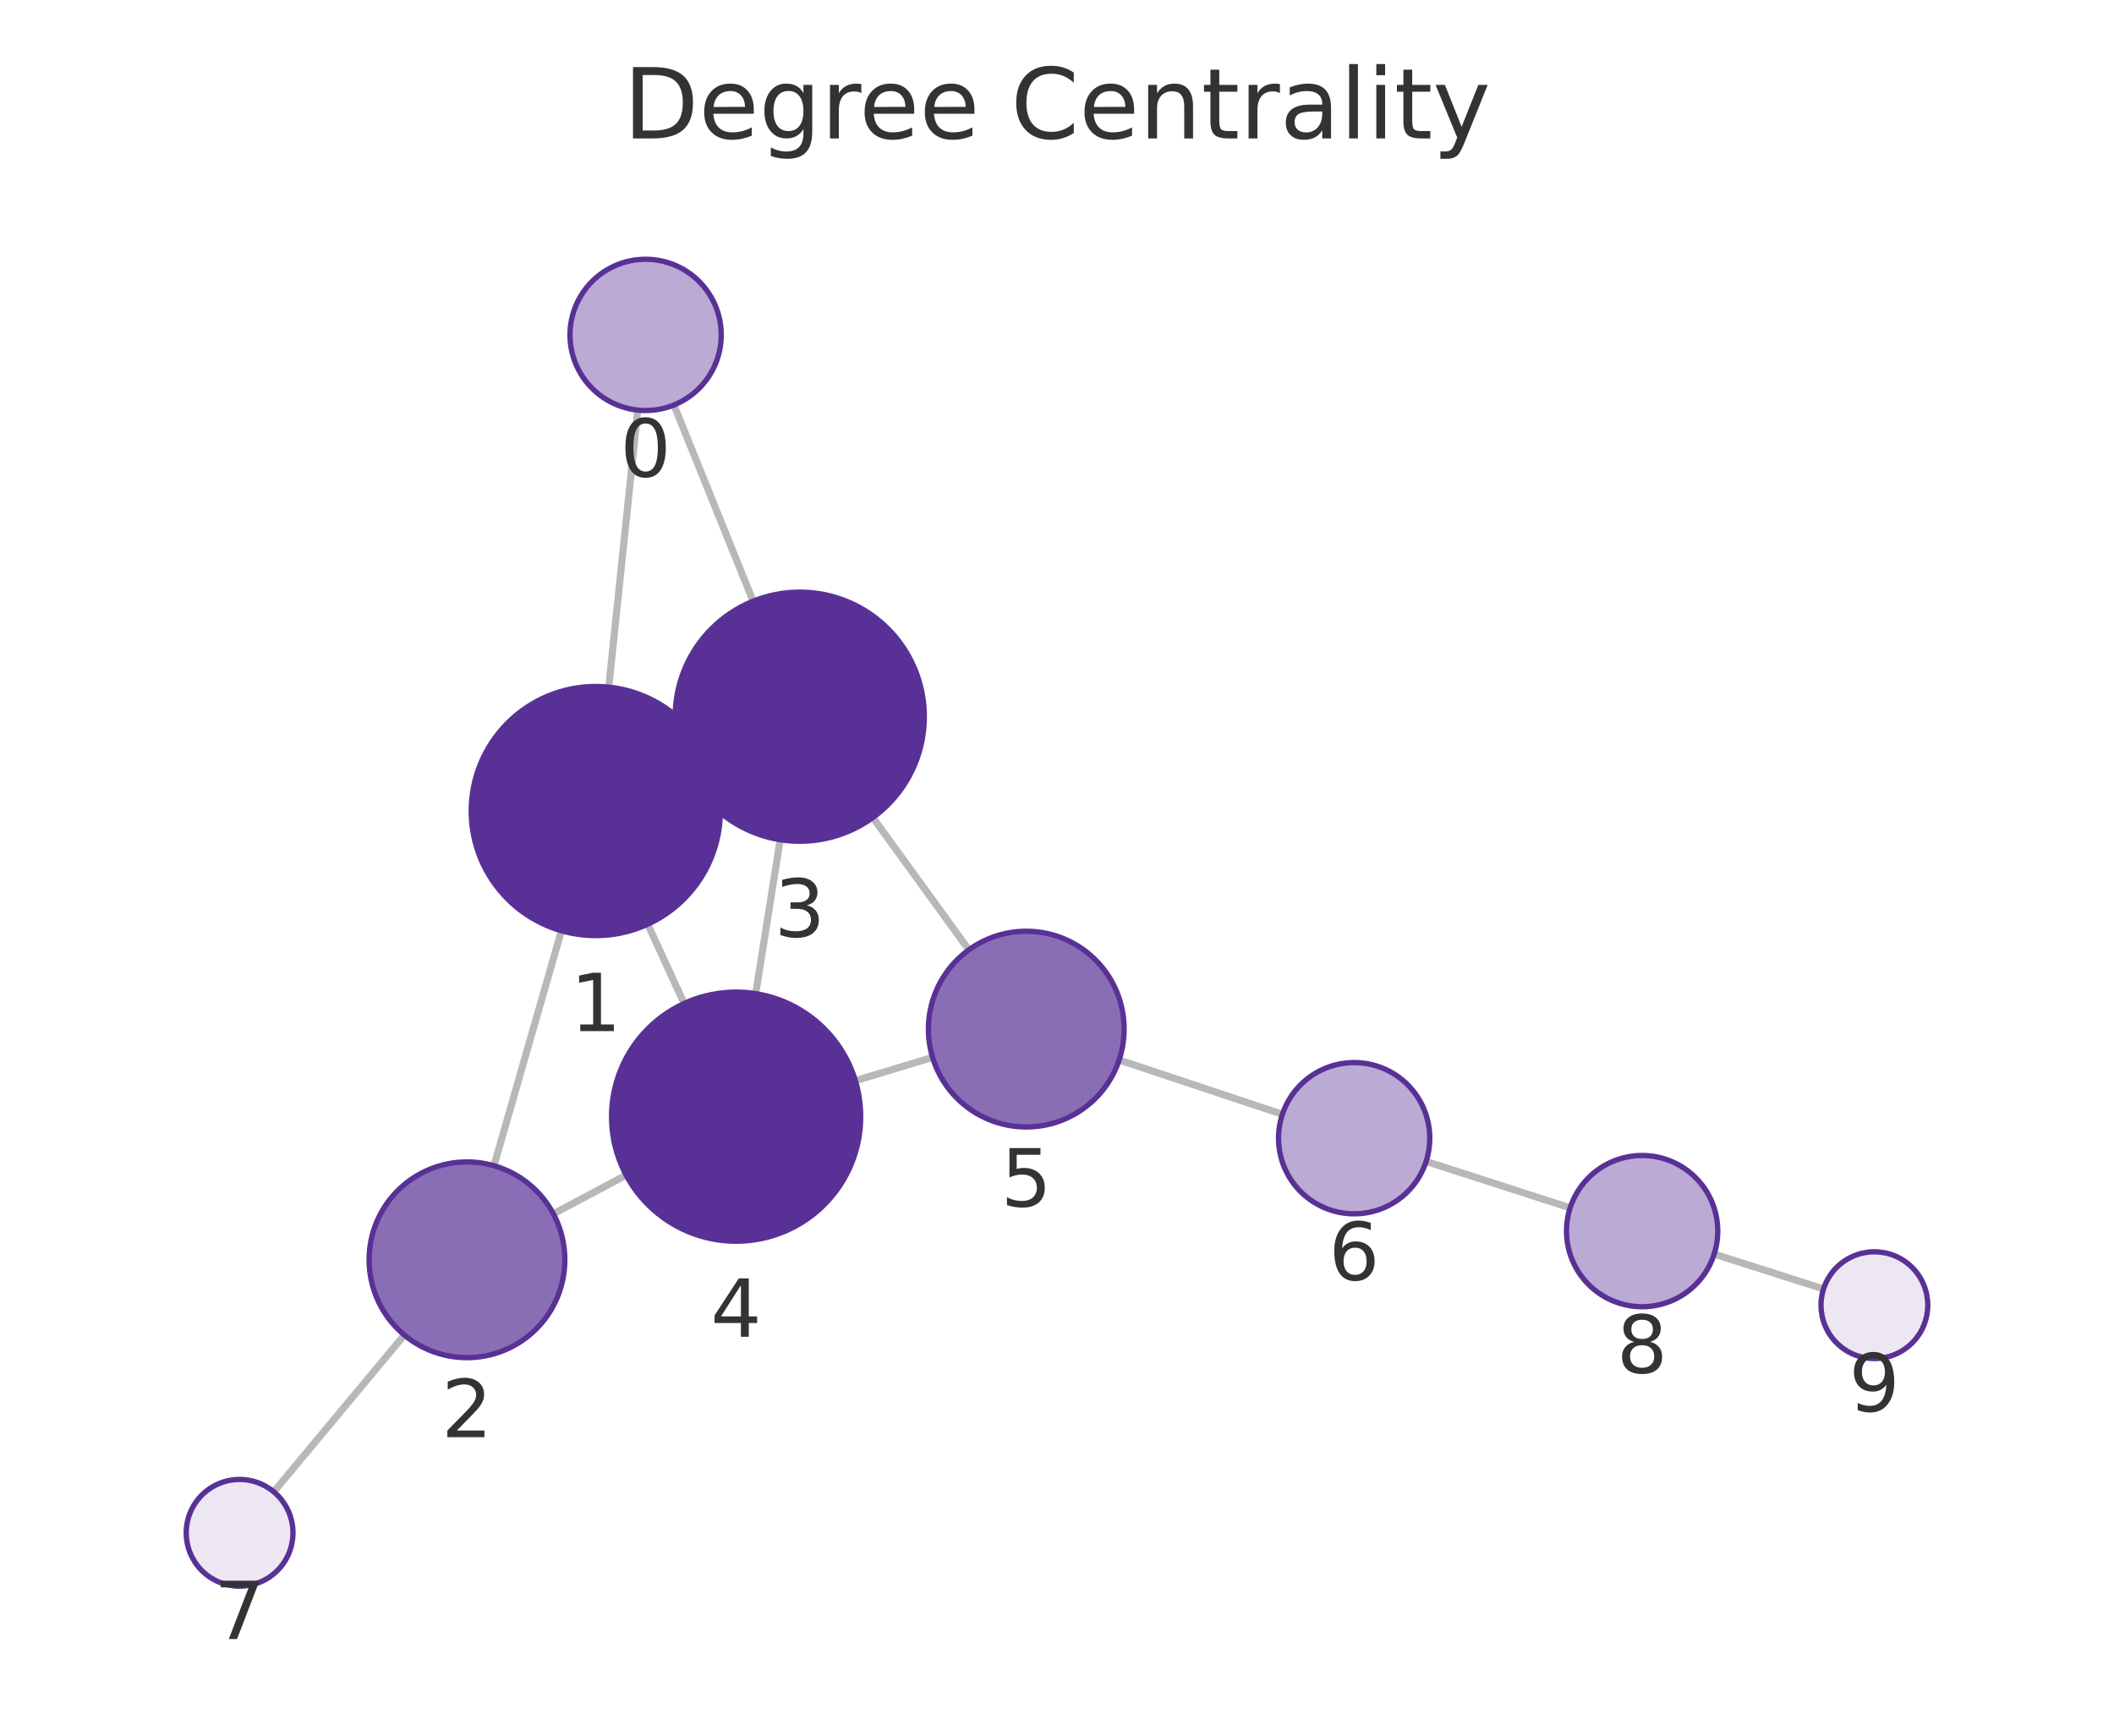
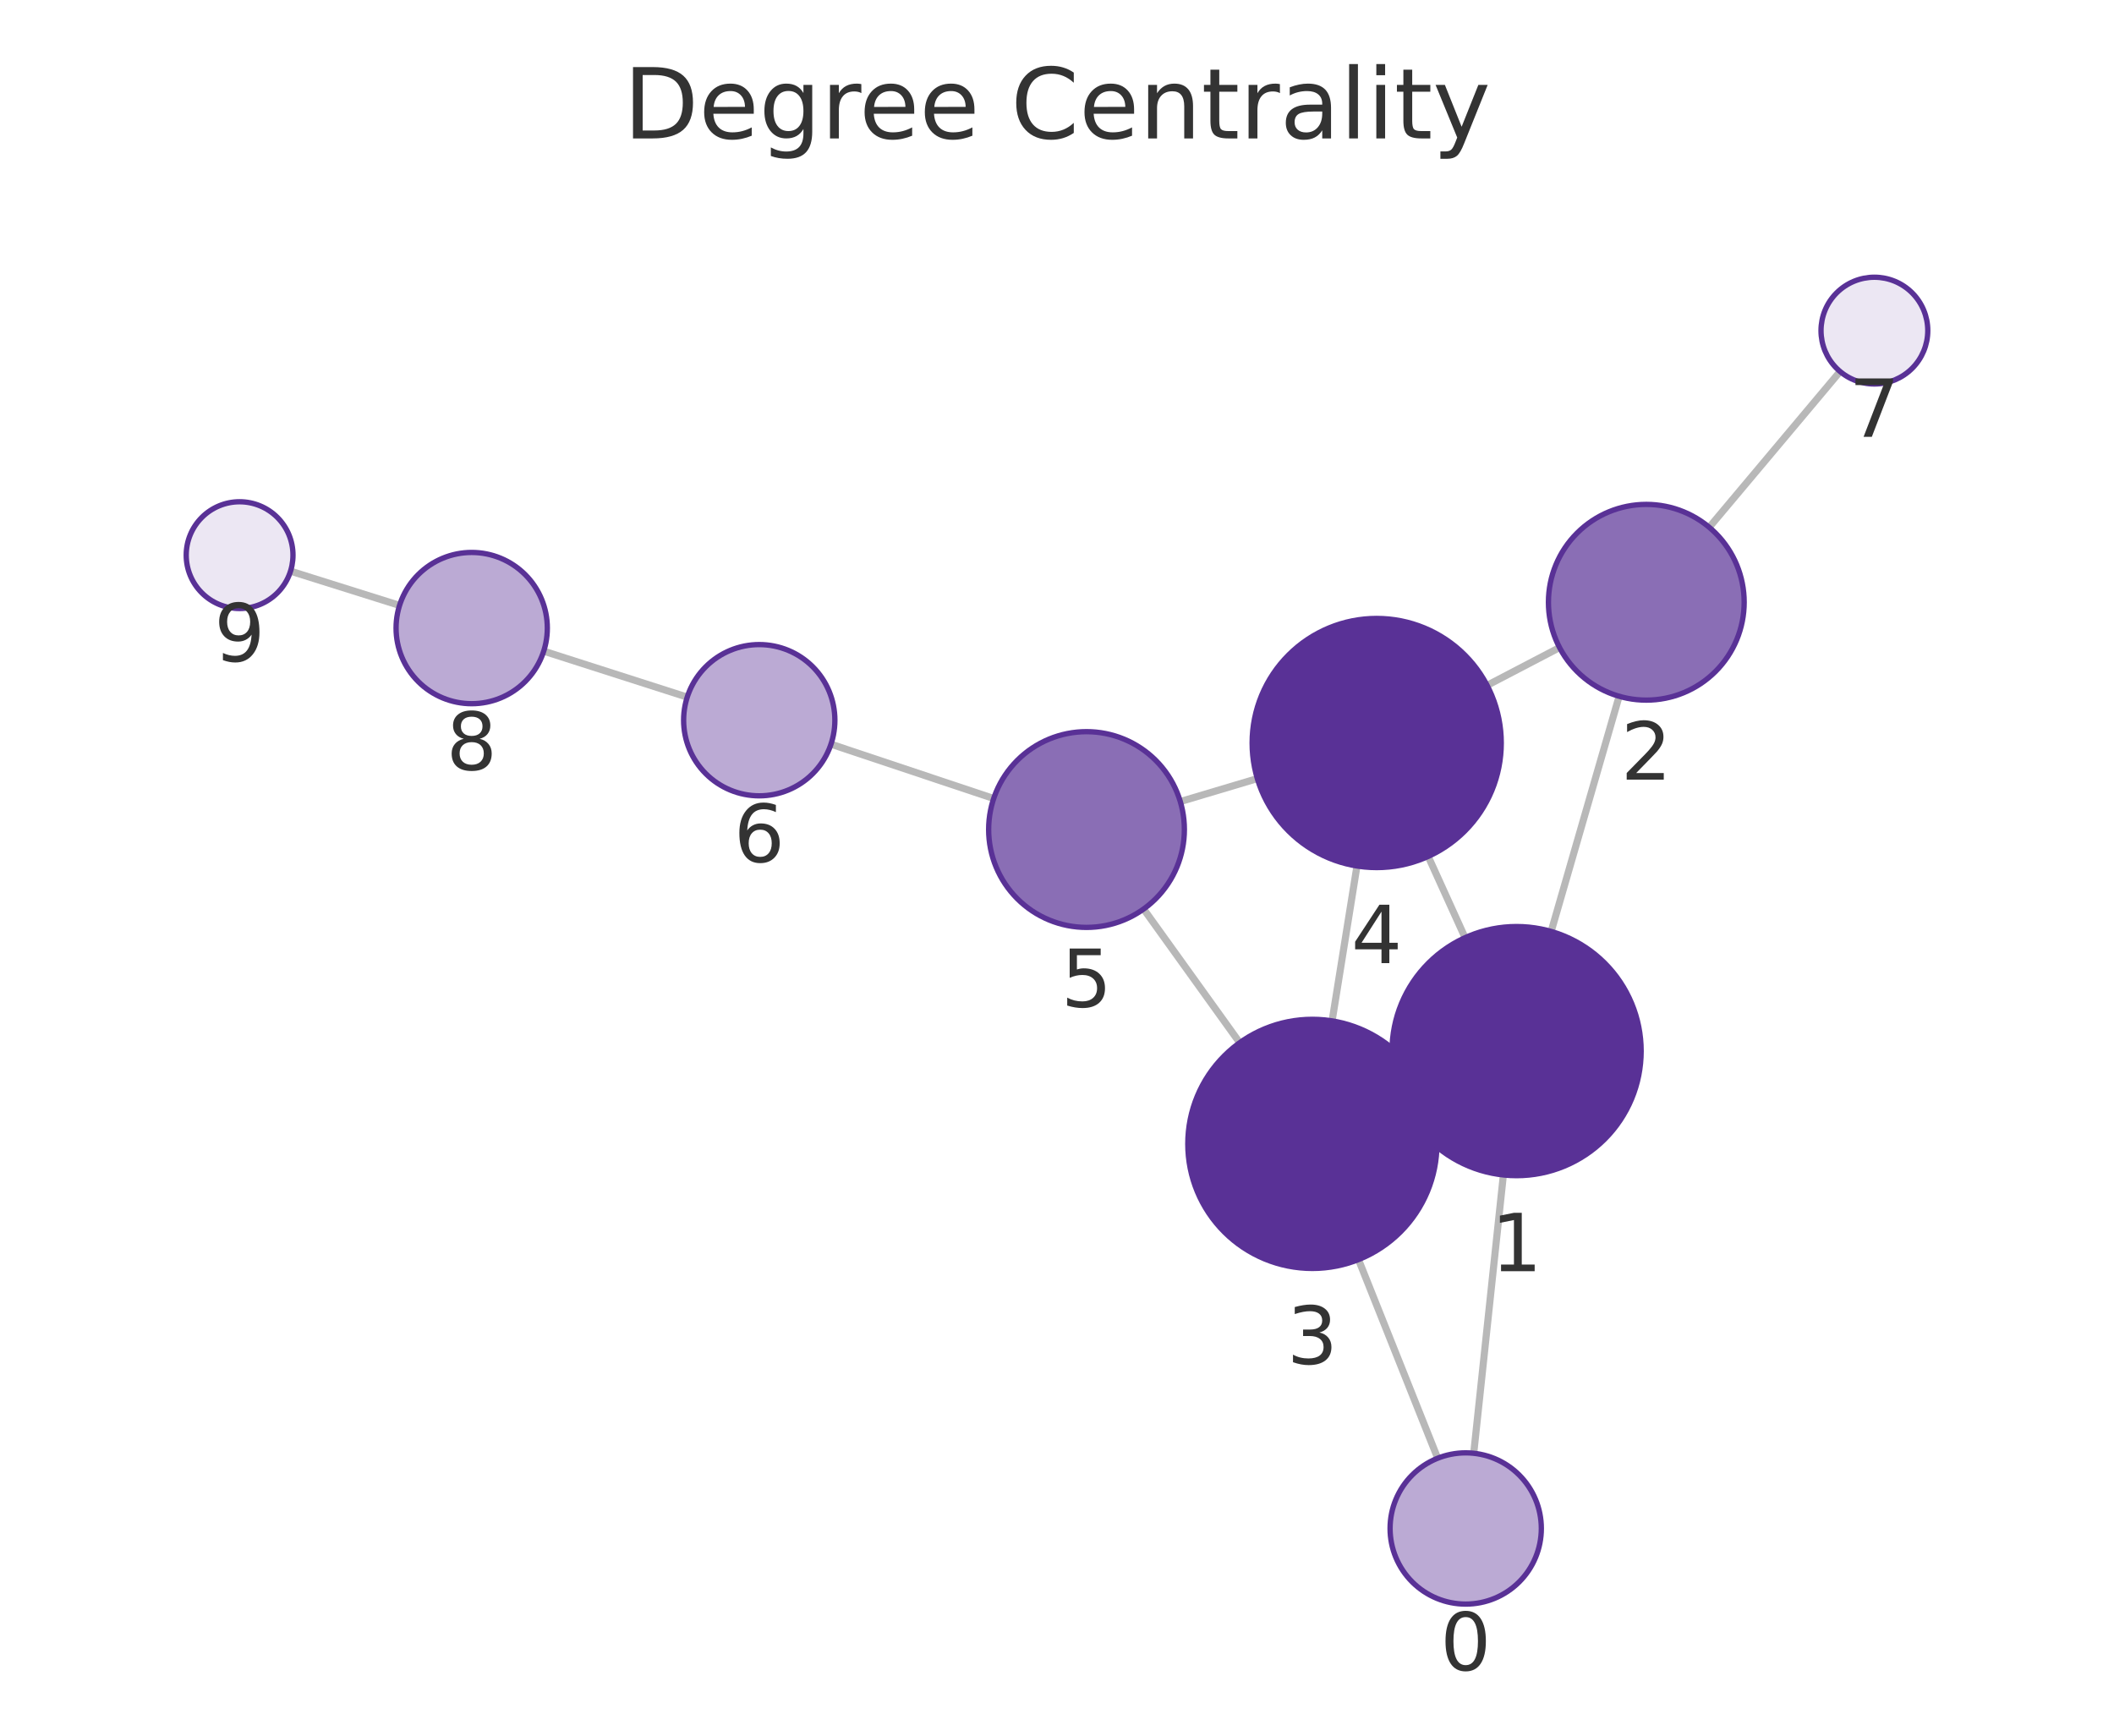
<svg xmlns="http://www.w3.org/2000/svg" xmlns:xlink="http://www.w3.org/1999/xlink" width="237.6pt" height="195.078pt" viewBox="0 0 237.6 195.078" version="1.1">
  <defs>
    <style type="text/css">*{stroke-linejoin: round; stroke-linecap: butt}</style>
  </defs>
  <g id="figure_1">
    <g id="patch_1">
      <path d="M 0 195.078  L 237.6 195.078  L 237.6 0  L 0 0  L 0 195.078  z " style="fill: none" />
    </g>
    <g id="axes_1">
      <g id="patch_2">
        <path d="M 7.2 187.878  L 230.4 187.878  L 230.4 21.558  L 7.2 21.558  L 7.2 187.878  z " style="fill: none" />
      </g>
      <g id="EdgeCollection_1">
-         <path d="M 71.678 46.093  L 68.42 77.231  " clip-path="url(#p512b4e2a28)" style="fill: #b8b8b8; stroke: #b8b8b8; stroke-width: 0.8" />
-         <path d="M 75.745 45.521  L 84.646 67.571  " clip-path="url(#p512b4e2a28)" style="fill: #b8b8b8; stroke: #b8b8b8; stroke-width: 0.8" />
-         <path d="M 63.1 104.611  L 55.518 131.021  " clip-path="url(#p512b4e2a28)" style="fill: #b8b8b8; stroke: #b8b8b8; stroke-width: 0.8" />
-         <path d="M 79.67 85.278  L 77.18 86.43  " clip-path="url(#p512b4e2a28)" style="fill: #b8b8b8; stroke: #b8b8b8; stroke-width: 0.8" />
-         <path d="M 72.805 103.878  L 76.894 112.784  " clip-path="url(#p512b4e2a28)" style="fill: #b8b8b8; stroke: #b8b8b8; stroke-width: 0.8" />
-         <path d="M 62.195 136.429  L 70.374 132.08  " clip-path="url(#p512b4e2a28)" style="fill: #b8b8b8; stroke: #b8b8b8; stroke-width: 0.8" />
-         <path d="M 45.444 150.047  L 30.769 167.671  " clip-path="url(#p512b4e2a28)" style="fill: #b8b8b8; stroke: #b8b8b8; stroke-width: 0.8" />
-         <path d="M 87.688 94.379  L 84.935 111.681  " clip-path="url(#p512b4e2a28)" style="fill: #b8b8b8; stroke: #b8b8b8; stroke-width: 0.8" />
-         <path d="M 98.105 91.887  L 108.889 106.76  " clip-path="url(#p512b4e2a28)" style="fill: #b8b8b8; stroke: #b8b8b8; stroke-width: 0.8" />
-         <path d="M 96.138 121.462  L 104.815 118.844  " clip-path="url(#p512b4e2a28)" style="fill: #b8b8b8; stroke: #b8b8b8; stroke-width: 0.8" />
-         <path d="M 125.783 119.138  L 144.133 125.244  " clip-path="url(#p512b4e2a28)" style="fill: #b8b8b8; stroke: #b8b8b8; stroke-width: 0.8" />
-         <path d="M 160.287 130.537  L 176.475 135.76  " clip-path="url(#p512b4e2a28)" style="fill: #b8b8b8; stroke: #b8b8b8; stroke-width: 0.8" />
-         <path d="M 192.663 140.952  L 204.954 144.872  " clip-path="url(#p512b4e2a28)" style="fill: #b8b8b8; stroke: #b8b8b8; stroke-width: 0.8" />
+         <path d="M 165.637 163.339  L 168.97 132.059  " clip-path="url(#p73551a9eaf)" style="fill: #b8b8b8; stroke: #b8b8b8; stroke-width: 0.8" />
+         <path d="M 161.588 163.896  L 152.687 141.571  " clip-path="url(#p73551a9eaf)" style="fill: #b8b8b8; stroke: #b8b8b8; stroke-width: 0.8" />
+         <path d="M 174.341 104.689  L 181.98 78.259  " clip-path="url(#p73551a9eaf)" style="fill: #b8b8b8; stroke: #b8b8b8; stroke-width: 0.8" />
+         <path d="M 157.708 123.929  L 160.248 122.775  " clip-path="url(#p73551a9eaf)" style="fill: #b8b8b8; stroke: #b8b8b8; stroke-width: 0.8" />
+         <path d="M 164.666 105.39  L 160.52 96.258  " clip-path="url(#p73551a9eaf)" style="fill: #b8b8b8; stroke: #b8b8b8; stroke-width: 0.8" />
+         <path d="M 175.283 72.782  L 167.143 77.031  " clip-path="url(#p73551a9eaf)" style="fill: #b8b8b8; stroke: #b8b8b8; stroke-width: 0.8" />
+         <path d="M 192.107 59.267  L 206.812 41.754  " clip-path="url(#p73551a9eaf)" style="fill: #b8b8b8; stroke: #b8b8b8; stroke-width: 0.8" />
+         <path d="M 149.72 114.743  L 152.514 97.334  " clip-path="url(#p73551a9eaf)" style="fill: #b8b8b8; stroke: #b8b8b8; stroke-width: 0.8" />
+         <path d="M 139.333 117.196  L 128.535 102.168  " clip-path="url(#p73551a9eaf)" style="fill: #b8b8b8; stroke: #b8b8b8; stroke-width: 0.8" />
+         <path d="M 141.316 87.51  L 132.658 90.092  " clip-path="url(#p73551a9eaf)" style="fill: #b8b8b8; stroke: #b8b8b8; stroke-width: 0.8" />
+         <path d="M 111.684 89.749  L 93.397 83.641  " clip-path="url(#p73551a9eaf)" style="fill: #b8b8b8; stroke: #b8b8b8; stroke-width: 0.8" />
+         <path d="M 77.24 78.354  L 61.111 73.186  " clip-path="url(#p73551a9eaf)" style="fill: #b8b8b8; stroke: #b8b8b8; stroke-width: 0.8" />
+         <path d="M 44.907 68.044  L 32.654 64.194  " clip-path="url(#p73551a9eaf)" style="fill: #b8b8b8; stroke: #b8b8b8; stroke-width: 0.8" />
      </g>
      <g id="VertexCollection_1">
-         <path d="M 72.563 46.139  C 74.817 46.139 76.979 45.243 78.573 43.649  C 80.167 42.055 81.063 39.893 81.063 37.639  C 81.063 35.385 80.167 33.222 78.573 31.628  C 76.979 30.035 74.817 29.139 72.563 29.139  C 70.309 29.139 68.146 30.035 66.552 31.628  C 64.959 33.222 64.063 35.385 64.063 37.639  C 64.063 39.893 64.959 42.055 66.552 43.649  C 68.146 45.243 70.309 46.139 72.563 46.139  z " clip-path="url(#p512b4e2a28)" style="fill: #bbaad4; stroke: #593196; stroke-width: 0.6" />
-         <path d="M 66.963 105.155  C 70.676 105.155 74.237 103.68 76.863 101.054  C 79.488 98.429 80.963 94.868 80.963 91.155  C 80.963 87.442 79.488 83.881 76.863 81.255  C 74.237 78.63 70.676 77.155 66.963 77.155  C 63.25 77.155 59.689 78.63 57.064 81.255  C 54.438 83.881 52.963 87.442 52.963 91.155  C 52.963 94.868 54.438 98.429 57.064 101.054  C 59.689 103.68 63.25 105.155 66.963 105.155  z " clip-path="url(#p512b4e2a28)" style="fill: #593196; stroke: #593196; stroke-width: 0.6" />
-         <path d="M 52.483 152.594  C 55.4 152.594 58.198 151.435 60.261 149.372  C 62.324 147.309 63.483 144.511 63.483 141.594  C 63.483 138.676 62.324 135.878 60.261 133.815  C 58.198 131.753 55.4 130.594 52.483 130.594  C 49.565 130.594 46.767 131.753 44.704 133.815  C 42.642 135.878 41.483 138.676 41.483 141.594  C 41.483 144.511 42.642 147.309 44.704 149.372  C 46.767 151.435 49.565 152.594 52.483 152.594  z " clip-path="url(#p512b4e2a28)" style="fill: #8a6eb5; stroke: #593196; stroke-width: 0.6" />
-         <path d="M 89.887 94.553  C 93.6 94.553 97.161 93.078 99.787 90.453  C 102.412 87.827 103.887 84.266 103.887 80.553  C 103.887 76.84 102.412 73.279 99.787 70.654  C 97.161 68.028 93.6 66.553 89.887 66.553  C 86.174 66.553 82.613 68.028 79.988 70.654  C 77.362 73.279 75.887 76.84 75.887 80.553  C 75.887 84.266 77.362 87.827 79.988 90.453  C 82.613 93.078 86.174 94.553 89.887 94.553  z " clip-path="url(#p512b4e2a28)" style="fill: #593196; stroke: #593196; stroke-width: 0.6" />
-         <path d="M 82.735 139.507  C 86.448 139.507 90.009 138.032 92.635 135.407  C 95.26 132.781 96.735 129.22 96.735 125.507  C 96.735 121.794 95.26 118.233 92.635 115.608  C 90.009 112.982 86.448 111.507 82.735 111.507  C 79.023 111.507 75.461 112.982 72.836 115.608  C 70.21 118.233 68.735 121.794 68.735 125.507  C 68.735 129.22 70.21 132.781 72.836 135.407  C 75.461 138.032 79.023 139.507 82.735 139.507  z " clip-path="url(#p512b4e2a28)" style="fill: #593196; stroke: #593196; stroke-width: 0.6" />
-         <path d="M 115.346 126.666  C 118.263 126.666 121.061 125.506 123.124 123.444  C 125.187 121.381 126.346 118.583 126.346 115.666  C 126.346 112.748 125.187 109.95 123.124 107.887  C 121.061 105.825 118.263 104.666 115.346 104.666  C 112.429 104.666 109.631 105.825 107.568 107.887  C 105.505 109.95 104.346 112.748 104.346 115.666  C 104.346 118.583 105.505 121.381 107.568 123.444  C 109.631 125.506 112.429 126.666 115.346 126.666  z " clip-path="url(#p512b4e2a28)" style="fill: #8a6eb5; stroke: #593196; stroke-width: 0.6" />
-         <path d="M 152.198 136.427  C 154.452 136.427 156.614 135.532 158.208 133.938  C 159.802 132.344 160.698 130.182 160.698 127.927  C 160.698 125.673 159.802 123.511 158.208 121.917  C 156.614 120.323 154.452 119.427 152.198 119.427  C 149.944 119.427 147.781 120.323 146.188 121.917  C 144.594 123.511 143.698 125.673 143.698 127.927  C 143.698 130.182 144.594 132.344 146.188 133.938  C 147.781 135.532 149.944 136.427 152.198 136.427  z " clip-path="url(#p512b4e2a28)" style="fill: #bbaad4; stroke: #593196; stroke-width: 0.6" />
-         <path d="M 26.93 178.282  C 28.521 178.282 30.048 177.65 31.173 176.525  C 32.298 175.4 32.93 173.874 32.93 172.282  C 32.93 170.691 32.298 169.165 31.173 168.04  C 30.048 166.915 28.521 166.282 26.93 166.282  C 25.339 166.282 23.813 166.915 22.687 168.04  C 21.562 169.165 20.93 170.691 20.93 172.282  C 20.93 173.874 21.562 175.4 22.687 176.525  C 23.813 177.65 25.339 178.282 26.93 178.282  z " clip-path="url(#p512b4e2a28)" style="fill: #ece7f3; stroke: #593196; stroke-width: 0.6" />
-         <path d="M 184.565 146.87  C 186.819 146.87 188.981 145.974 190.575 144.38  C 192.169 142.786 193.065 140.624 193.065 138.37  C 193.065 136.115 192.169 133.953 190.575 132.359  C 188.981 130.765 186.819 129.87 184.565 129.87  C 182.31 129.87 180.148 130.765 178.554 132.359  C 176.96 133.953 176.065 136.115 176.065 138.37  C 176.065 140.624 176.96 142.786 178.554 144.38  C 180.148 145.974 182.31 146.87 184.565 146.87  z " clip-path="url(#p512b4e2a28)" style="fill: #bbaad4; stroke: #593196; stroke-width: 0.6" />
-         <path d="M 210.67 152.695  C 212.261 152.695 213.787 152.063 214.913 150.938  C 216.038 149.812 216.67 148.286 216.67 146.695  C 216.67 145.104 216.038 143.578 214.913 142.452  C 213.787 141.327 212.261 140.695 210.67 140.695  C 209.079 140.695 207.552 141.327 206.427 142.452  C 205.302 143.578 204.67 145.104 204.67 146.695  C 204.67 148.286 205.302 149.812 206.427 150.938  C 207.552 152.063 209.079 152.695 210.67 152.695  z " clip-path="url(#p512b4e2a28)" style="fill: #ece7f3; stroke: #593196; stroke-width: 0.6" />
+         <path d="M 164.736 180.292  C 166.99 180.292 169.152 179.396 170.746 177.802  C 172.34 176.208 173.236 174.046 173.236 171.792  C 173.236 169.537 172.34 167.375 170.746 165.781  C 169.152 164.187 166.99 163.292 164.736 163.292  C 162.481 163.292 160.319 164.187 158.725 165.781  C 157.131 167.375 156.236 169.537 156.236 171.792  C 156.236 174.046 157.131 176.208 158.725 177.802  C 160.319 179.396 162.481 180.292 164.736 180.292  z " clip-path="url(#p73551a9eaf)" style="fill: #bbaad4; stroke: #593196; stroke-width: 0.6" />
+         <path d="M 170.454 132.138  C 174.167 132.138 177.728 130.663 180.354 128.038  C 182.979 125.412 184.454 121.851 184.454 118.138  C 184.454 114.425 182.979 110.864 180.354 108.239  C 177.728 105.613 174.167 104.138 170.454 104.138  C 166.741 104.138 163.18 105.613 160.555 108.239  C 157.929 110.864 156.454 114.425 156.454 118.138  C 156.454 121.851 157.929 125.412 160.555 128.038  C 163.18 130.663 166.741 132.138 170.454 132.138  z " clip-path="url(#p73551a9eaf)" style="fill: #593196; stroke: #593196; stroke-width: 0.6" />
+         <path d="M 185.034 78.691  C 187.952 78.691 190.75 77.532 192.812 75.469  C 194.875 73.407 196.034 70.609 196.034 67.691  C 196.034 64.774 194.875 61.976 192.812 59.913  C 190.75 57.85 187.952 56.691 185.034 56.691  C 182.117 56.691 179.319 57.85 177.256 59.913  C 175.193 61.976 174.034 64.774 174.034 67.691  C 174.034 70.609 175.193 73.407 177.256 75.469  C 179.319 77.532 182.117 78.691 185.034 78.691  z " clip-path="url(#p73551a9eaf)" style="fill: #8a6eb5; stroke: #593196; stroke-width: 0.6" />
+         <path d="M 147.502 142.566  C 151.215 142.566 154.776 141.091 157.402 138.466  C 160.027 135.84 161.502 132.279 161.502 128.566  C 161.502 124.853 160.027 121.292 157.402 118.667  C 154.776 116.041 151.215 114.566 147.502 114.566  C 143.789 114.566 140.228 116.041 137.603 118.667  C 134.977 121.292 133.502 124.853 133.502 128.566  C 133.502 132.279 134.977 135.84 137.603 138.466  C 140.228 141.091 143.789 142.566 147.502 142.566  z " clip-path="url(#p73551a9eaf)" style="fill: #593196; stroke: #593196; stroke-width: 0.6" />
+         <path d="M 154.732 97.51  C 158.445 97.51 162.007 96.035 164.632 93.41  C 167.257 90.785 168.732 87.223 168.732 83.51  C 168.732 79.798 167.257 76.236 164.632 73.611  C 162.007 70.986 158.445 69.51 154.732 69.51  C 151.02 69.51 147.458 70.986 144.833 73.611  C 142.208 76.236 140.732 79.798 140.732 83.51  C 140.732 87.223 142.208 90.785 144.833 93.41  C 147.458 96.035 151.02 97.51 154.732 97.51  z " clip-path="url(#p73551a9eaf)" style="fill: #593196; stroke: #593196; stroke-width: 0.6" />
+         <path d="M 122.117 104.235  C 125.034 104.235 127.832 103.076 129.895 101.013  C 131.958 98.95 133.117 96.152 133.117 93.235  C 133.117 90.317 131.958 87.519 129.895 85.456  C 127.832 83.394 125.034 82.235 122.117 82.235  C 119.2 82.235 116.401 83.394 114.339 85.456  C 112.276 87.519 111.117 90.317 111.117 93.235  C 111.117 96.152 112.276 98.95 114.339 101.013  C 116.401 103.076 119.2 104.235 122.117 104.235  z " clip-path="url(#p73551a9eaf)" style="fill: #8a6eb5; stroke: #593196; stroke-width: 0.6" />
+         <path d="M 85.335 89.447  C 87.589 89.447 89.752 88.552 91.345 86.958  C 92.939 85.364 93.835 83.202 93.835 80.947  C 93.835 78.693 92.939 76.531 91.345 74.937  C 89.752 73.343 87.589 72.447 85.335 72.447  C 83.081 72.447 80.919 73.343 79.325 74.937  C 77.731 76.531 76.835 78.693 76.835 80.947  C 76.835 83.202 77.731 85.364 79.325 86.958  C 80.919 88.552 83.081 89.447 85.335 89.447  z " clip-path="url(#p73551a9eaf)" style="fill: #bbaad4; stroke: #593196; stroke-width: 0.6" />
+         <path d="M 210.67 43.159  C 212.261 43.159 213.787 42.526 214.912 41.401  C 216.037 40.276 216.67 38.75 216.67 37.159  C 216.67 35.567 216.037 34.041 214.912 32.916  C 213.787 31.791 212.261 31.159 210.67 31.159  C 209.078 31.159 207.552 31.791 206.427 32.916  C 205.302 34.041 204.67 35.567 204.67 37.159  C 204.67 38.75 205.302 40.276 206.427 41.401  C 207.552 42.526 209.078 43.159 210.67 43.159  z " clip-path="url(#p73551a9eaf)" style="fill: #ece7f3; stroke: #593196; stroke-width: 0.6" />
+         <path d="M 53.016 79.092  C 55.271 79.092 57.433 78.197 59.027 76.603  C 60.621 75.009 61.516 72.846 61.516 70.592  C 61.516 68.338 60.621 66.176 59.027 64.582  C 57.433 62.988 55.271 62.092 53.016 62.092  C 50.762 62.092 48.6 62.988 47.006 64.582  C 45.412 66.176 44.516 68.338 44.516 70.592  C 44.516 72.846 45.412 75.009 47.006 76.603  C 48.6 78.197 50.762 79.092 53.016 79.092  z " clip-path="url(#p73551a9eaf)" style="fill: #bbaad4; stroke: #593196; stroke-width: 0.6" />
+         <path d="M 26.93 68.395  C 28.522 68.395 30.048 67.763 31.173 66.638  C 32.298 65.513 32.93 63.987 32.93 62.395  C 32.93 60.804 32.298 59.278 31.173 58.153  C 30.048 57.028 28.522 56.395 26.93 56.395  C 25.339 56.395 23.813 57.028 22.688 58.153  C 21.563 59.278 20.93 60.804 20.93 62.395  C 20.93 63.987 21.563 65.513 22.688 66.638  C 23.813 67.763 25.339 68.395 26.93 68.395  z " clip-path="url(#p73551a9eaf)" style="fill: #ece7f3; stroke: #593196; stroke-width: 0.6" />
      </g>
      <g id="text_1">
-         <g clip-path="url(#p512b4e2a28)">
-           <g style="fill: #333333" transform="translate(69.69978 53.57679) scale(0.09 -0.09)">
+         <g clip-path="url(#p73551a9eaf)">
+           <g style="fill: #333333" transform="translate(161.8725 187.7294) scale(0.09 -0.09)">
            <defs>
              <path id="DejaVuSans-13" d="M 2034 4250  Q 1547 4250 1301 3770  Q 1056 3291 1056 2328  Q 1056 1369 1301 889  Q 1547 409 2034 409  Q 2525 409 2770 889  Q 3016 1369 3016 2328  Q 3016 3291 2770 3770  Q 2525 4250 2034 4250  z M 2034 4750  Q 2819 4750 3233 4129  Q 3647 3509 3647 2328  Q 3647 1150 3233 529  Q 2819 -91 2034 -91  Q 1250 -91 836 529  Q 422 1150 422 2328  Q 422 3509 836 4129  Q 1250 4750 2034 4750  z " transform="scale(0.015625)" />
            </defs>
            <use xlink:href="#DejaVuSans-13" />
          </g>
        </g>
      </g>
      <g id="text_2">
-         <g clip-path="url(#p512b4e2a28)">
-           <g style="fill: #333333" transform="translate(64.10018 115.8926) scale(0.09 -0.09)">
+         <g clip-path="url(#p73551a9eaf)">
+           <g style="fill: #333333" transform="translate(167.5911 142.876) scale(0.09 -0.09)">
            <defs>
              <path id="DejaVuSans-14" d="M 794 531  L 1825 531  L 1825 4091  L 703 3866  L 703 4441  L 1819 4666  L 2450 4666  L 2450 531  L 3481 531  L 3481 0  L 794 0  L 794 531  z " transform="scale(0.015625)" />
            </defs>
            <use xlink:href="#DejaVuSans-14" />
          </g>
        </g>
      </g>
      <g id="text_3">
-         <g clip-path="url(#p512b4e2a28)">
-           <g style="fill: #333333" transform="translate(49.61947 161.5316) scale(0.09 -0.09)">
+         <g clip-path="url(#p73551a9eaf)">
+           <g style="fill: #333333" transform="translate(182.1712 87.62918) scale(0.09 -0.09)">
            <defs>
              <path id="DejaVuSans-15" d="M 1228 531  L 3431 531  L 3431 0  L 469 0  L 469 531  Q 828 903 1448 1529  Q 2069 2156 2228 2338  Q 2531 2678 2651 2914  Q 2772 3150 2772 3378  Q 2772 3750 2511 3984  Q 2250 4219 1831 4219  Q 1534 4219 1204 4116  Q 875 4013 500 3803  L 500 4441  Q 881 4594 1212 4672  Q 1544 4750 1819 4750  Q 2544 4750 2975 4387  Q 3406 4025 3406 3419  Q 3406 3131 3298 2873  Q 3191 2616 2906 2266  Q 2828 2175 2409 1742  Q 1991 1309 1228 531  z " transform="scale(0.015625)" />
            </defs>
            <use xlink:href="#DejaVuSans-15" />
          </g>
        </g>
      </g>
      <g id="text_4">
-         <g clip-path="url(#p512b4e2a28)">
-           <g style="fill: #333333" transform="translate(87.0242 105.291) scale(0.09 -0.09)">
+         <g clip-path="url(#p73551a9eaf)">
+           <g style="fill: #333333" transform="translate(144.639 153.3039) scale(0.09 -0.09)">
            <defs>
              <path id="DejaVuSans-16" d="M 2597 2516  Q 3050 2419 3304 2112  Q 3559 1806 3559 1356  Q 3559 666 3084 287  Q 2609 -91 1734 -91  Q 1441 -91 1130 -33  Q 819 25 488 141  L 488 750  Q 750 597 1062 519  Q 1375 441 1716 441  Q 2309 441 2620 675  Q 2931 909 2931 1356  Q 2931 1769 2642 2001  Q 2353 2234 1838 2234  L 1294 2234  L 1294 2753  L 1863 2753  Q 2328 2753 2575 2939  Q 2822 3125 2822 3475  Q 2822 3834 2567 4026  Q 2313 4219 1838 4219  Q 1578 4219 1281 4162  Q 984 4106 628 3988  L 628 4550  Q 988 4650 1302 4700  Q 1616 4750 1894 4750  Q 2613 4750 3031 4423  Q 3450 4097 3450 3541  Q 3450 3153 3228 2886  Q 3006 2619 2597 2516  z " transform="scale(0.015625)" />
            </defs>
            <use xlink:href="#DejaVuSans-16" />
          </g>
        </g>
      </g>
      <g id="text_5">
-         <g clip-path="url(#p512b4e2a28)">
-           <g style="fill: #333333" transform="translate(79.87225 150.245) scale(0.09 -0.09)">
+         <g clip-path="url(#p73551a9eaf)">
+           <g style="fill: #333333" transform="translate(151.8693 108.2483) scale(0.09 -0.09)">
            <defs>
              <path id="DejaVuSans-17" d="M 2419 4116  L 825 1625  L 2419 1625  L 2419 4116  z M 2253 4666  L 3047 4666  L 3047 1625  L 3713 1625  L 3713 1100  L 3047 1100  L 3047 0  L 2419 0  L 2419 1100  L 313 1100  L 313 1709  L 2253 4666  z " transform="scale(0.015625)" />
            </defs>
            <use xlink:href="#DejaVuSans-17" />
          </g>
        </g>
      </g>
      <g id="text_6">
-         <g clip-path="url(#p512b4e2a28)">
-           <g style="fill: #333333" transform="translate(112.4828 135.6034) scale(0.09 -0.09)">
+         <g clip-path="url(#p73551a9eaf)">
+           <g style="fill: #333333" transform="translate(119.2537 113.1725) scale(0.09 -0.09)">
            <defs>
              <path id="DejaVuSans-18" d="M 691 4666  L 3169 4666  L 3169 4134  L 1269 4134  L 1269 2991  Q 1406 3038 1543 3061  Q 1681 3084 1819 3084  Q 2600 3084 3056 2656  Q 3513 2228 3513 1497  Q 3513 744 3044 326  Q 2575 -91 1722 -91  Q 1428 -91 1123 -41  Q 819 9 494 109  L 494 744  Q 775 591 1075 516  Q 1375 441 1709 441  Q 2250 441 2565 725  Q 2881 1009 2881 1497  Q 2881 1984 2565 2268  Q 2250 2553 1709 2553  Q 1456 2553 1204 2497  Q 953 2441 691 2322  L 691 4666  z " transform="scale(0.015625)" />
            </defs>
            <use xlink:href="#DejaVuSans-18" />
          </g>
        </g>
      </g>
      <g id="text_7">
-         <g clip-path="url(#p512b4e2a28)">
-           <g style="fill: #333333" transform="translate(149.3348 143.8653) scale(0.09 -0.09)">
+         <g clip-path="url(#p73551a9eaf)">
+           <g style="fill: #333333" transform="translate(82.47196 96.88527) scale(0.09 -0.09)">
            <defs>
              <path id="DejaVuSans-19" d="M 2113 2584  Q 1688 2584 1439 2293  Q 1191 2003 1191 1497  Q 1191 994 1439 701  Q 1688 409 2113 409  Q 2538 409 2786 701  Q 3034 994 3034 1497  Q 3034 2003 2786 2293  Q 2538 2584 2113 2584  z M 3366 4563  L 3366 3988  Q 3128 4100 2886 4159  Q 2644 4219 2406 4219  Q 1781 4219 1451 3797  Q 1122 3375 1075 2522  Q 1259 2794 1537 2939  Q 1816 3084 2150 3084  Q 2853 3084 3261 2657  Q 3669 2231 3669 1497  Q 3669 778 3244 343  Q 2819 -91 2113 -91  Q 1303 -91 875 529  Q 447 1150 447 2328  Q 447 3434 972 4092  Q 1497 4750 2381 4750  Q 2619 4750 2861 4703  Q 3103 4656 3366 4563  z " transform="scale(0.015625)" />
            </defs>
            <use xlink:href="#DejaVuSans-19" />
          </g>
        </g>
      </g>
      <g id="text_8">
-         <g clip-path="url(#p512b4e2a28)">
-           <g style="fill: #333333" transform="translate(24.06691 184.2202) scale(0.09 -0.09)">
+         <g clip-path="url(#p73551a9eaf)">
+           <g style="fill: #333333" transform="translate(207.8065 49.09644) scale(0.09 -0.09)">
            <defs>
              <path id="DejaVuSans-1a" d="M 525 4666  L 3525 4666  L 3525 4397  L 1831 0  L 1172 0  L 2766 4134  L 525 4134  L 525 4666  z " transform="scale(0.015625)" />
            </defs>
            <use xlink:href="#DejaVuSans-1a" />
          </g>
        </g>
      </g>
      <g id="text_9">
-         <g clip-path="url(#p512b4e2a28)">
-           <g style="fill: #333333" transform="translate(181.7014 154.3075) scale(0.09 -0.09)">
+         <g clip-path="url(#p73551a9eaf)">
+           <g style="fill: #333333" transform="translate(50.15332 86.53002) scale(0.09 -0.09)">
            <defs>
              <path id="DejaVuSans-1b" d="M 2034 2216  Q 1584 2216 1326 1975  Q 1069 1734 1069 1313  Q 1069 891 1326 650  Q 1584 409 2034 409  Q 2484 409 2743 651  Q 3003 894 3003 1313  Q 3003 1734 2745 1975  Q 2488 2216 2034 2216  z M 1403 2484  Q 997 2584 770 2862  Q 544 3141 544 3541  Q 544 4100 942 4425  Q 1341 4750 2034 4750  Q 2731 4750 3128 4425  Q 3525 4100 3525 3541  Q 3525 3141 3298 2862  Q 3072 2584 2669 2484  Q 3125 2378 3379 2068  Q 3634 1759 3634 1313  Q 3634 634 3220 271  Q 2806 -91 2034 -91  Q 1263 -91 848 271  Q 434 634 434 1313  Q 434 1759 690 2068  Q 947 2378 1403 2484  z M 1172 3481  Q 1172 3119 1398 2916  Q 1625 2713 2034 2713  Q 2441 2713 2670 2916  Q 2900 3119 2900 3481  Q 2900 3844 2670 4047  Q 2441 4250 2034 4250  Q 1625 4250 1398 4047  Q 1172 3844 1172 3481  z " transform="scale(0.015625)" />
            </defs>
            <use xlink:href="#DejaVuSans-1b" />
          </g>
        </g>
      </g>
      <g id="text_10">
-         <g clip-path="url(#p512b4e2a28)">
-           <g style="fill: #333333" transform="translate(207.8068 158.6329) scale(0.09 -0.09)">
+         <g clip-path="url(#p73551a9eaf)">
+           <g style="fill: #333333" transform="translate(24.06727 74.33333) scale(0.09 -0.09)">
            <defs>
              <path id="DejaVuSans-1c" d="M 703 97  L 703 672  Q 941 559 1184 500  Q 1428 441 1663 441  Q 2288 441 2617 861  Q 2947 1281 2994 2138  Q 2813 1869 2534 1725  Q 2256 1581 1919 1581  Q 1219 1581 811 2004  Q 403 2428 403 3163  Q 403 3881 828 4315  Q 1253 4750 1959 4750  Q 2769 4750 3195 4129  Q 3622 3509 3622 2328  Q 3622 1225 3098 567  Q 2575 -91 1691 -91  Q 1453 -91 1209 -44  Q 966 3 703 97  z M 1959 2075  Q 2384 2075 2632 2365  Q 2881 2656 2881 3163  Q 2881 3666 2632 3958  Q 2384 4250 1959 4250  Q 1534 4250 1286 3958  Q 1038 3666 1038 3163  Q 1038 2656 1286 2365  Q 1534 2075 1959 2075  z " transform="scale(0.015625)" />
            </defs>
            <use xlink:href="#DejaVuSans-1c" />
          </g>
        </g>
      </g>
      <g id="matplotlib.axis_1" />
      <g id="matplotlib.axis_2" />
      <g id="text_11">
        <g style="fill: #333333" transform="translate(70.06742 15.55828) scale(0.11 -0.11)">
          <defs>
            <path id="DejaVuSans-27" d="M 1259 4147  L 1259 519  L 2022 519  Q 2988 519 3436 956  Q 3884 1394 3884 2338  Q 3884 3275 3436 3711  Q 2988 4147 2022 4147  L 1259 4147  z M 628 4666  L 1925 4666  Q 3281 4666 3915 4102  Q 4550 3538 4550 2338  Q 4550 1131 3912 565  Q 3275 0 1925 0  L 628 0  L 628 4666  z " transform="scale(0.015625)" />
            <path id="DejaVuSans-48" d="M 3597 1894  L 3597 1613  L 953 1613  Q 991 1019 1311 708  Q 1631 397 2203 397  Q 2534 397 2845 478  Q 3156 559 3463 722  L 3463 178  Q 3153 47 2828 -22  Q 2503 -91 2169 -91  Q 1331 -91 842 396  Q 353 884 353 1716  Q 353 2575 817 3079  Q 1281 3584 2069 3584  Q 2775 3584 3186 3129  Q 3597 2675 3597 1894  z M 3022 2063  Q 3016 2534 2758 2815  Q 2500 3097 2075 3097  Q 1594 3097 1305 2825  Q 1016 2553 972 2059  L 3022 2063  z " transform="scale(0.015625)" />
            <path id="DejaVuSans-4a" d="M 2906 1791  Q 2906 2416 2648 2759  Q 2391 3103 1925 3103  Q 1463 3103 1205 2759  Q 947 2416 947 1791  Q 947 1169 1205 825  Q 1463 481 1925 481  Q 2391 481 2648 825  Q 2906 1169 2906 1791  z M 3481 434  Q 3481 -459 3084 -895  Q 2688 -1331 1869 -1331  Q 1566 -1331 1297 -1286  Q 1028 -1241 775 -1147  L 775 -588  Q 1028 -725 1275 -790  Q 1522 -856 1778 -856  Q 2344 -856 2625 -561  Q 2906 -266 2906 331  L 2906 616  Q 2728 306 2450 153  Q 2172 0 1784 0  Q 1141 0 747 490  Q 353 981 353 1791  Q 353 2603 747 3093  Q 1141 3584 1784 3584  Q 2172 3584 2450 3431  Q 2728 3278 2906 2969  L 2906 3500  L 3481 3500  L 3481 434  z " transform="scale(0.015625)" />
            <path id="DejaVuSans-55" d="M 2631 2963  Q 2534 3019 2420 3045  Q 2306 3072 2169 3072  Q 1681 3072 1420 2755  Q 1159 2438 1159 1844  L 1159 0  L 581 0  L 581 3500  L 1159 3500  L 1159 2956  Q 1341 3275 1631 3429  Q 1922 3584 2338 3584  Q 2397 3584 2469 3576  Q 2541 3569 2628 3553  L 2631 2963  z " transform="scale(0.015625)" />
            <path id="DejaVuSans-3" transform="scale(0.015625)" />
            <path id="DejaVuSans-26" d="M 4122 4306  L 4122 3641  Q 3803 3938 3442 4084  Q 3081 4231 2675 4231  Q 1875 4231 1450 3742  Q 1025 3253 1025 2328  Q 1025 1406 1450 917  Q 1875 428 2675 428  Q 3081 428 3442 575  Q 3803 722 4122 1019  L 4122 359  Q 3791 134 3420 21  Q 3050 -91 2638 -91  Q 1578 -91 968 557  Q 359 1206 359 2328  Q 359 3453 968 4101  Q 1578 4750 2638 4750  Q 3056 4750 3426 4639  Q 3797 4528 4122 4306  z " transform="scale(0.015625)" />
            <path id="DejaVuSans-51" d="M 3513 2113  L 3513 0  L 2938 0  L 2938 2094  Q 2938 2591 2744 2837  Q 2550 3084 2163 3084  Q 1697 3084 1428 2787  Q 1159 2491 1159 1978  L 1159 0  L 581 0  L 581 3500  L 1159 3500  L 1159 2956  Q 1366 3272 1645 3428  Q 1925 3584 2291 3584  Q 2894 3584 3203 3211  Q 3513 2838 3513 2113  z " transform="scale(0.015625)" />
            <path id="DejaVuSans-57" d="M 1172 4494  L 1172 3500  L 2356 3500  L 2356 3053  L 1172 3053  L 1172 1153  Q 1172 725 1289 603  Q 1406 481 1766 481  L 2356 481  L 2356 0  L 1766 0  Q 1100 0 847 248  Q 594 497 594 1153  L 594 3053  L 172 3053  L 172 3500  L 594 3500  L 594 4494  L 1172 4494  z " transform="scale(0.015625)" />
            <path id="DejaVuSans-44" d="M 2194 1759  Q 1497 1759 1228 1600  Q 959 1441 959 1056  Q 959 750 1161 570  Q 1363 391 1709 391  Q 2188 391 2477 730  Q 2766 1069 2766 1631  L 2766 1759  L 2194 1759  z M 3341 1997  L 3341 0  L 2766 0  L 2766 531  Q 2569 213 2275 61  Q 1981 -91 1556 -91  Q 1019 -91 701 211  Q 384 513 384 1019  Q 384 1609 779 1909  Q 1175 2209 1959 2209  L 2766 2209  L 2766 2266  Q 2766 2663 2505 2880  Q 2244 3097 1772 3097  Q 1472 3097 1187 3025  Q 903 2953 641 2809  L 641 3341  Q 956 3463 1253 3523  Q 1550 3584 1831 3584  Q 2591 3584 2966 3190  Q 3341 2797 3341 1997  z " transform="scale(0.015625)" />
            <path id="DejaVuSans-4f" d="M 603 4863  L 1178 4863  L 1178 0  L 603 0  L 603 4863  z " transform="scale(0.015625)" />
            <path id="DejaVuSans-4c" d="M 603 3500  L 1178 3500  L 1178 0  L 603 0  L 603 3500  z M 603 4863  L 1178 4863  L 1178 4134  L 603 4134  L 603 4863  z " transform="scale(0.015625)" />
            <path id="DejaVuSans-5c" d="M 2059 -325  Q 1816 -950 1584 -1140  Q 1353 -1331 966 -1331  L 506 -1331  L 506 -850  L 844 -850  Q 1081 -850 1212 -737  Q 1344 -625 1503 -206  L 1606 56  L 191 3500  L 800 3500  L 1894 763  L 2988 3500  L 3597 3500  L 2059 -325  z " transform="scale(0.015625)" />
          </defs>
          <use xlink:href="#DejaVuSans-27" />
          <use xlink:href="#DejaVuSans-48" transform="translate(77 0)" />
          <use xlink:href="#DejaVuSans-4a" transform="translate(138.5312 0)" />
          <use xlink:href="#DejaVuSans-55" transform="translate(202.0156 0)" />
          <use xlink:href="#DejaVuSans-48" transform="translate(240.9219 0)" />
          <use xlink:href="#DejaVuSans-48" transform="translate(302.4531 0)" />
          <use xlink:href="#DejaVuSans-3" transform="translate(363.9844 0)" />
          <use xlink:href="#DejaVuSans-26" transform="translate(395.7656 0)" />
          <use xlink:href="#DejaVuSans-48" transform="translate(465.5938 0)" />
          <use xlink:href="#DejaVuSans-51" transform="translate(527.125 0)" />
          <use xlink:href="#DejaVuSans-57" transform="translate(590.5 0)" />
          <use xlink:href="#DejaVuSans-55" transform="translate(629.7031 0)" />
          <use xlink:href="#DejaVuSans-44" transform="translate(670.8125 0)" />
          <use xlink:href="#DejaVuSans-4f" transform="translate(732.0938 0)" />
          <use xlink:href="#DejaVuSans-4c" transform="translate(759.875 0)" />
          <use xlink:href="#DejaVuSans-57" transform="translate(787.6562 0)" />
          <use xlink:href="#DejaVuSans-5c" transform="translate(826.8594 0)" />
        </g>
      </g>
    </g>
  </g>
  <defs>
-     <clipPath id="p512b4e2a28">
+     <clipPath id="p73551a9eaf">
      <rect x="7.2" y="21.558" width="223.2" height="166.32" />
    </clipPath>
  </defs>
</svg>
